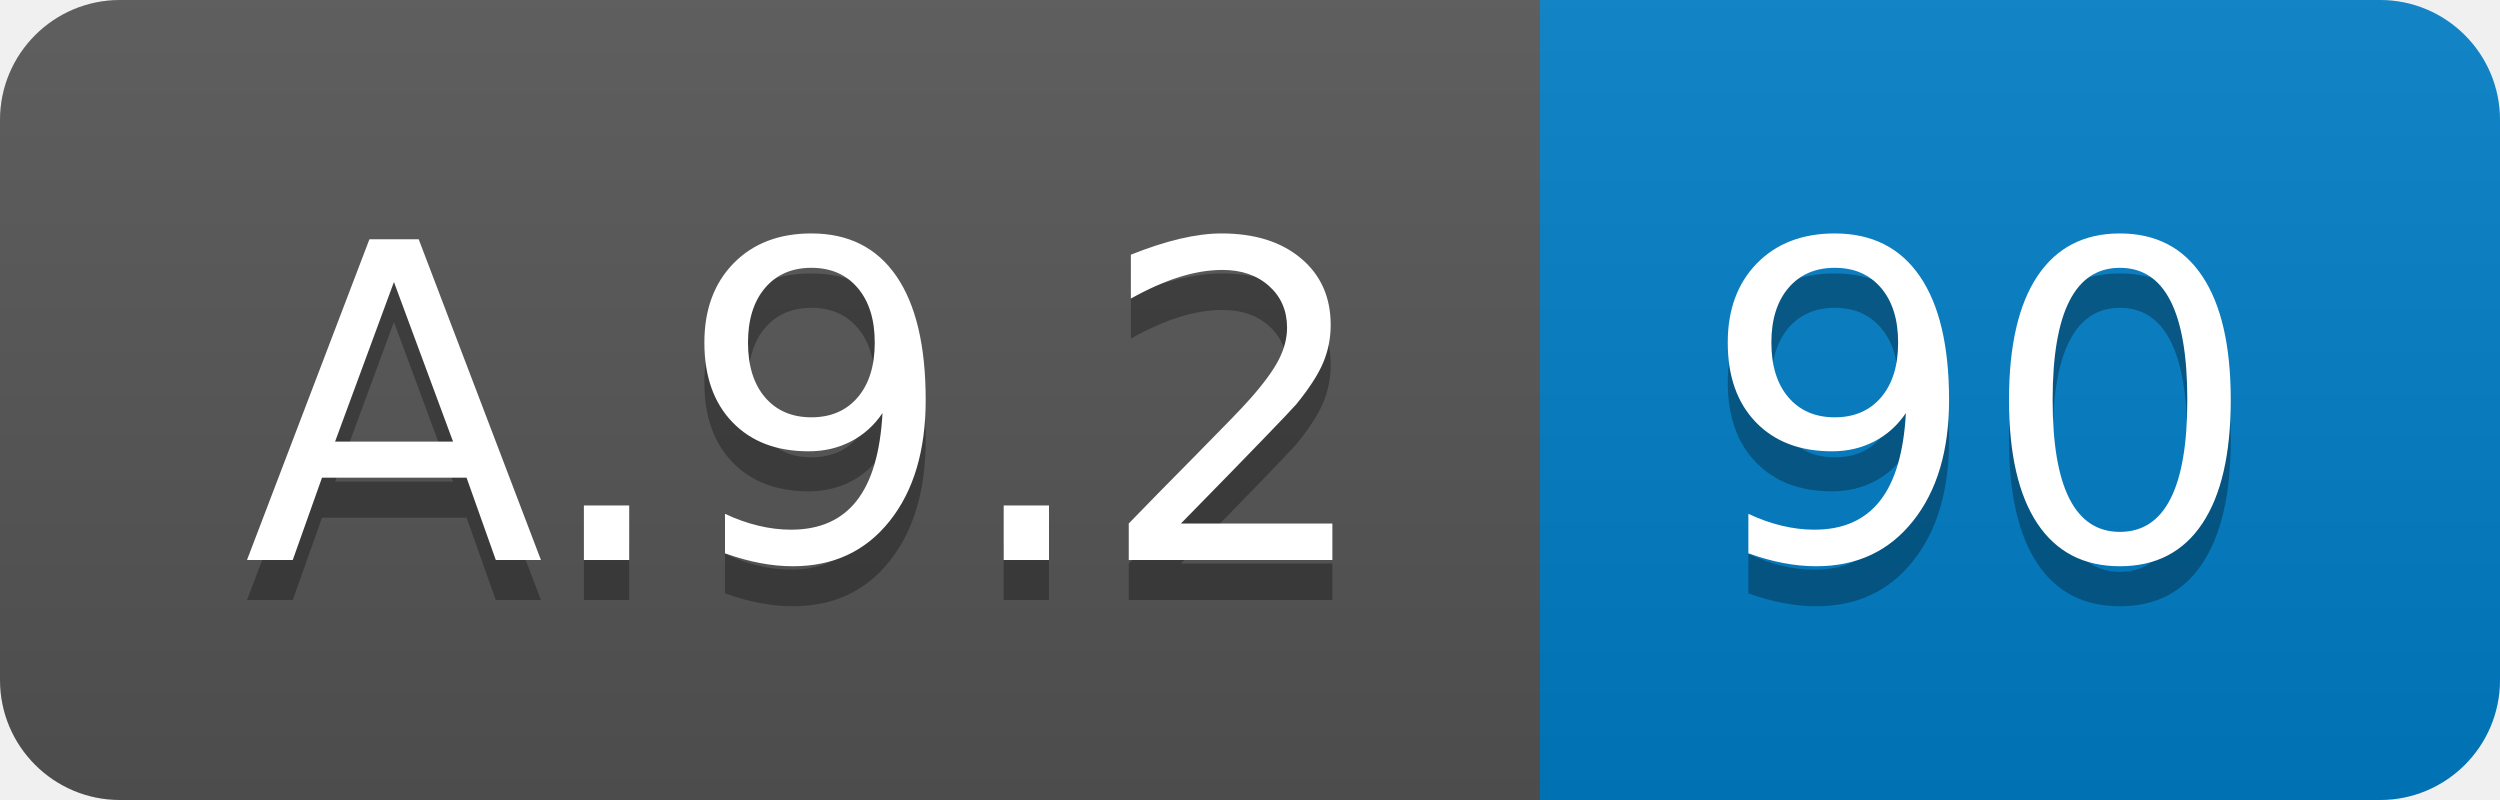
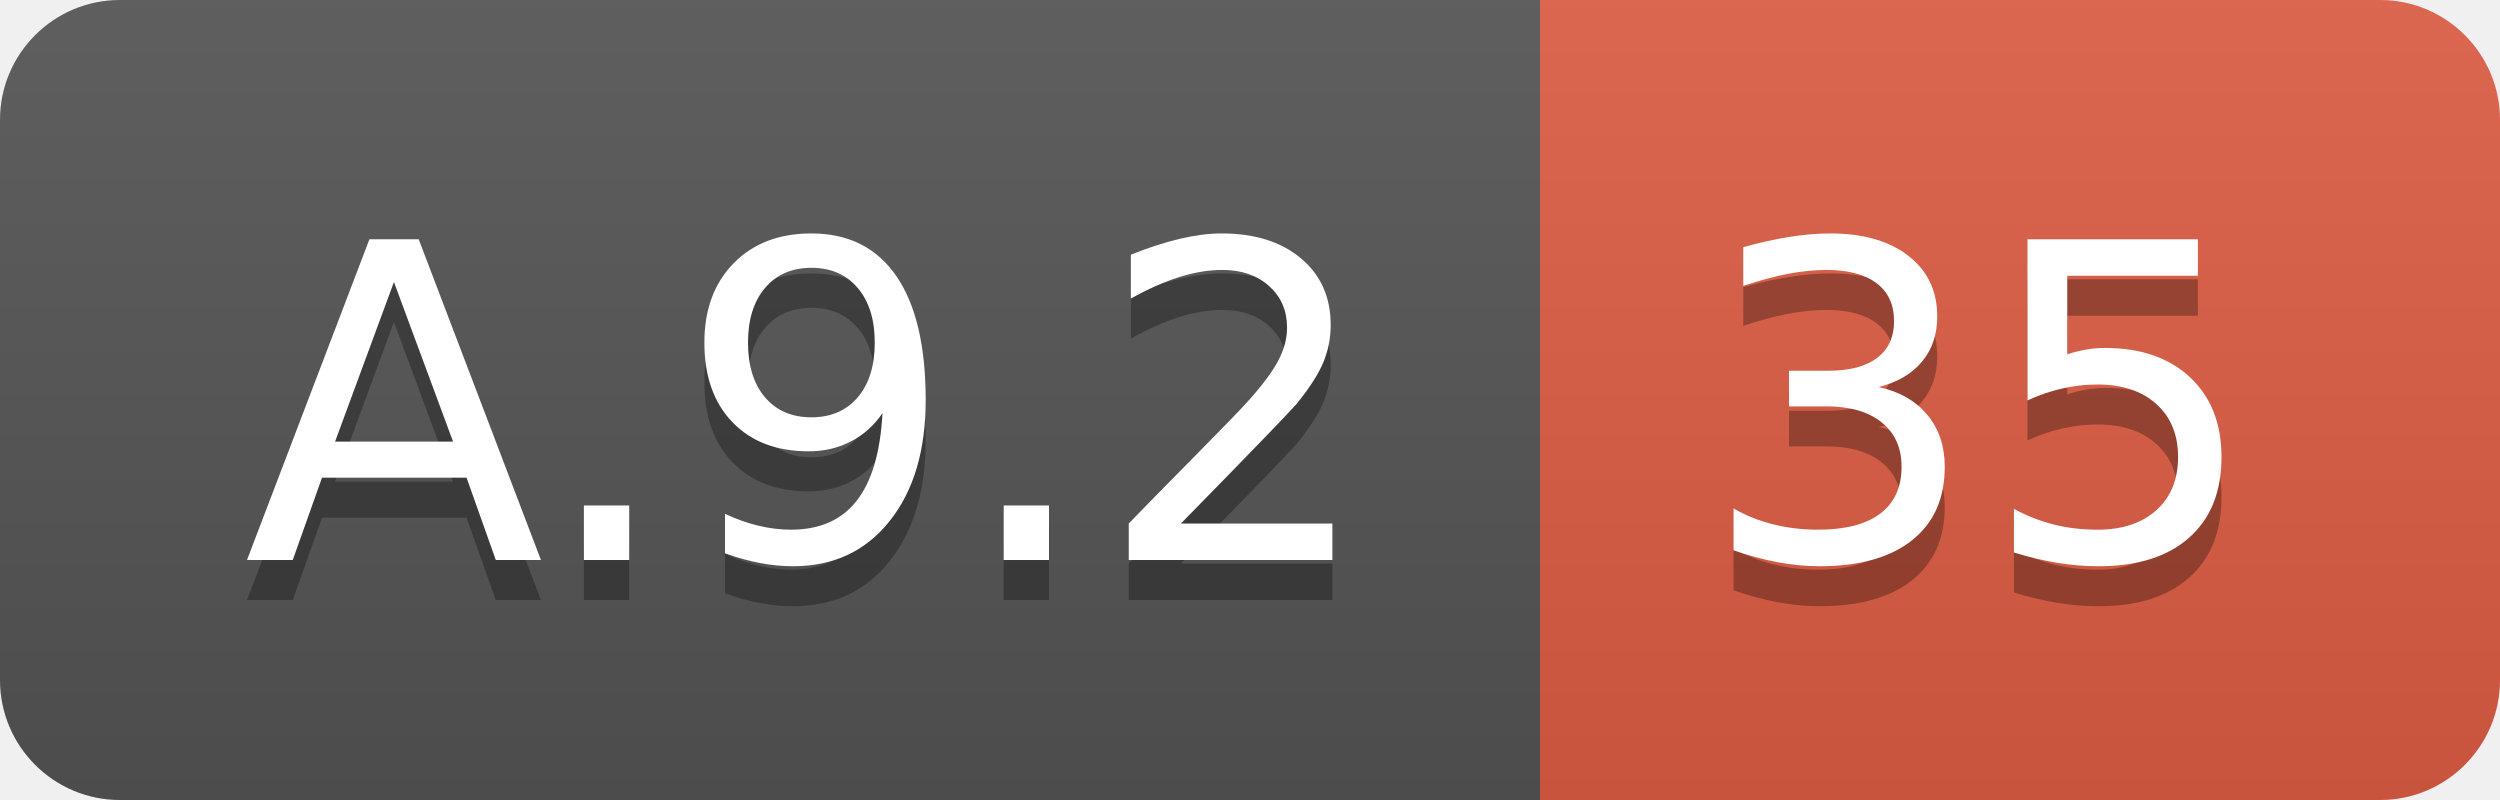
<svg xmlns="http://www.w3.org/2000/svg" width="62.5" height="20">
  <linearGradient id="smooth" x2="0" y2="100%">
    <stop offset="0" stop-color="#bbb" stop-opacity=".1" />
    <stop offset="1" stop-opacity=".1" />
  </linearGradient>
  <clipPath id="round">
    <rect width="62.5" height="20" rx="3" fill="#fff" />
  </clipPath>
  <g clip-path="url(#round)">
    <rect width="38.5" height="20" fill="#555" />
-     <rect x="38.5" width="24.0" height="20" fill="#007ec6" />
+     <rect x="38.5" width="24.0" height="20" fill="#e05d44" />
    <rect width="62.5" height="20" fill="url(#smooth)" />
  </g>
  <g fill="#fff" text-anchor="middle" font-family="DejaVu Sans,Verdana,Geneva,sans-serif" font-size="110">
    <text x="202.5" y="150" fill="#010101" fill-opacity=".3" transform="scale(0.1)" textLength="285.0" lengthAdjust="spacing">A.9.2</text>
    <text x="202.5" y="140" transform="scale(0.1)" textLength="285.0" lengthAdjust="spacing">A.9.2</text>
-     <text x="495.0" y="150" fill="#010101" fill-opacity=".3" transform="scale(0.1)" textLength="140.0" lengthAdjust="spacing">90</text>
-     <text x="495.0" y="140" transform="scale(0.1)" textLength="140.0" lengthAdjust="spacing">90</text>
+     <text x="495.0" y="150" fill="#010101" fill-opacity=".3" transform="scale(0.1)" textLength="140.0" lengthAdjust="spacing">35</text>
+     <text x="495.0" y="140" transform="scale(0.1)" textLength="140.0" lengthAdjust="spacing">35</text>
  </g>
</svg>
